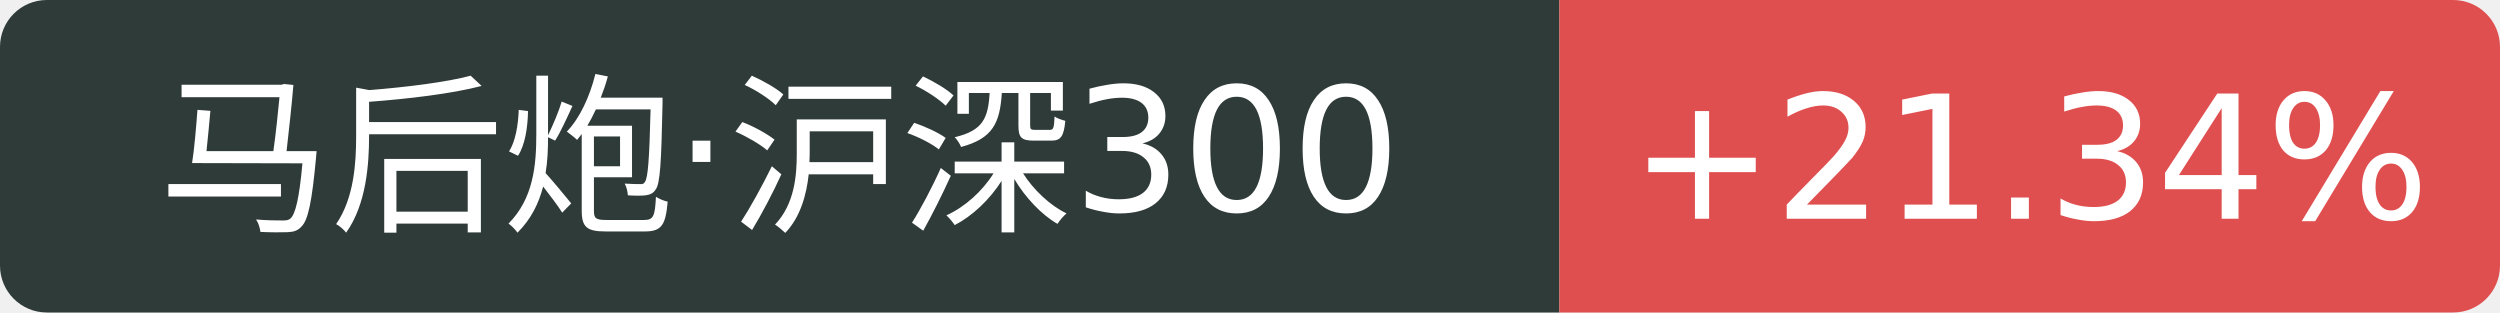
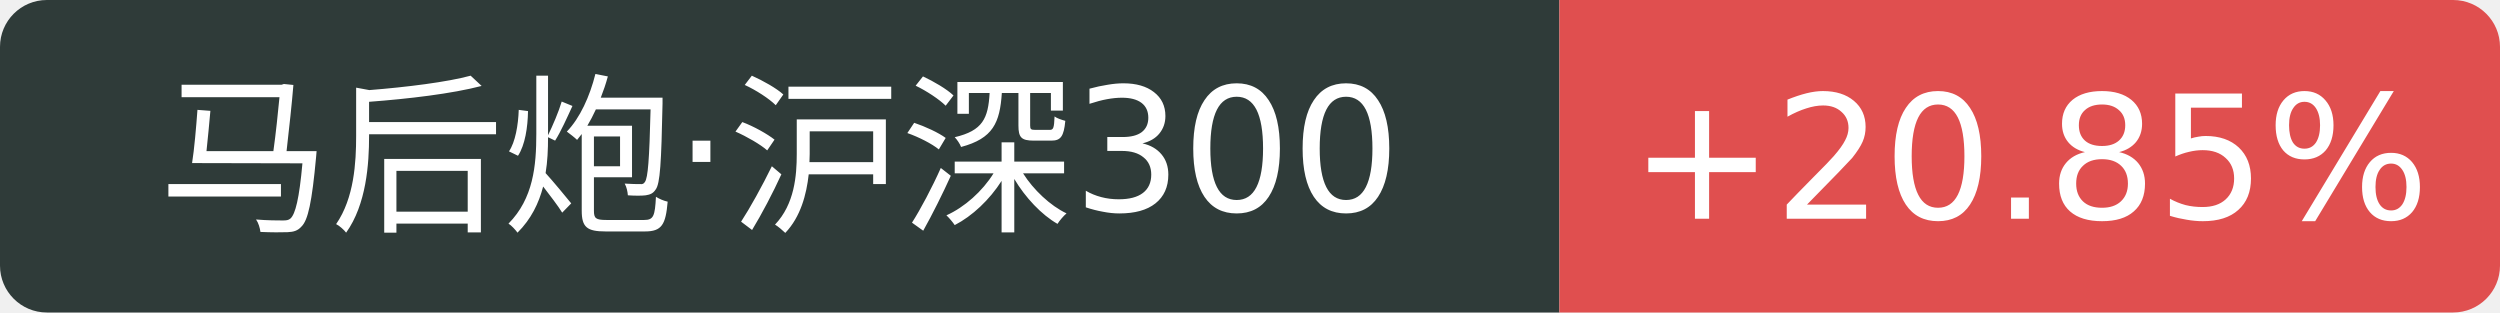
<svg xmlns="http://www.w3.org/2000/svg" width="160" height="20">
  <path d="M3 0 h96.8 v20 h-96.8 a3 3 0 0 1 -3 -3 v-14 a3 3 0 0 1 3 -3 Z" fill="#2f3b39" />
  <path d="M99.8 0 h57.2 a3 3 0 0 1 3 3 v14 a3 3 0 0 1 -3 3 h-57.2 v-20 Z" fill="#e04f4f" />
  <text x="49.9" y="14" fill="#fff" text-anchor="middle" font-family="Verdana,DejaVu Sans,Geneva,sans-serif" font-size="11">马后炮·沪深300</text>
-   <text x="129.9" y="14" fill="#fff" text-anchor="middle" font-family="Verdana,DejaVu Sans,Geneva,sans-serif" font-size="11">+21.34%</text>
+   <text x="129.9" y="14" fill="#fff" text-anchor="middle" font-family="Verdana,DejaVu Sans,Geneva,sans-serif" font-size="11">+20.85%</text>
</svg>
